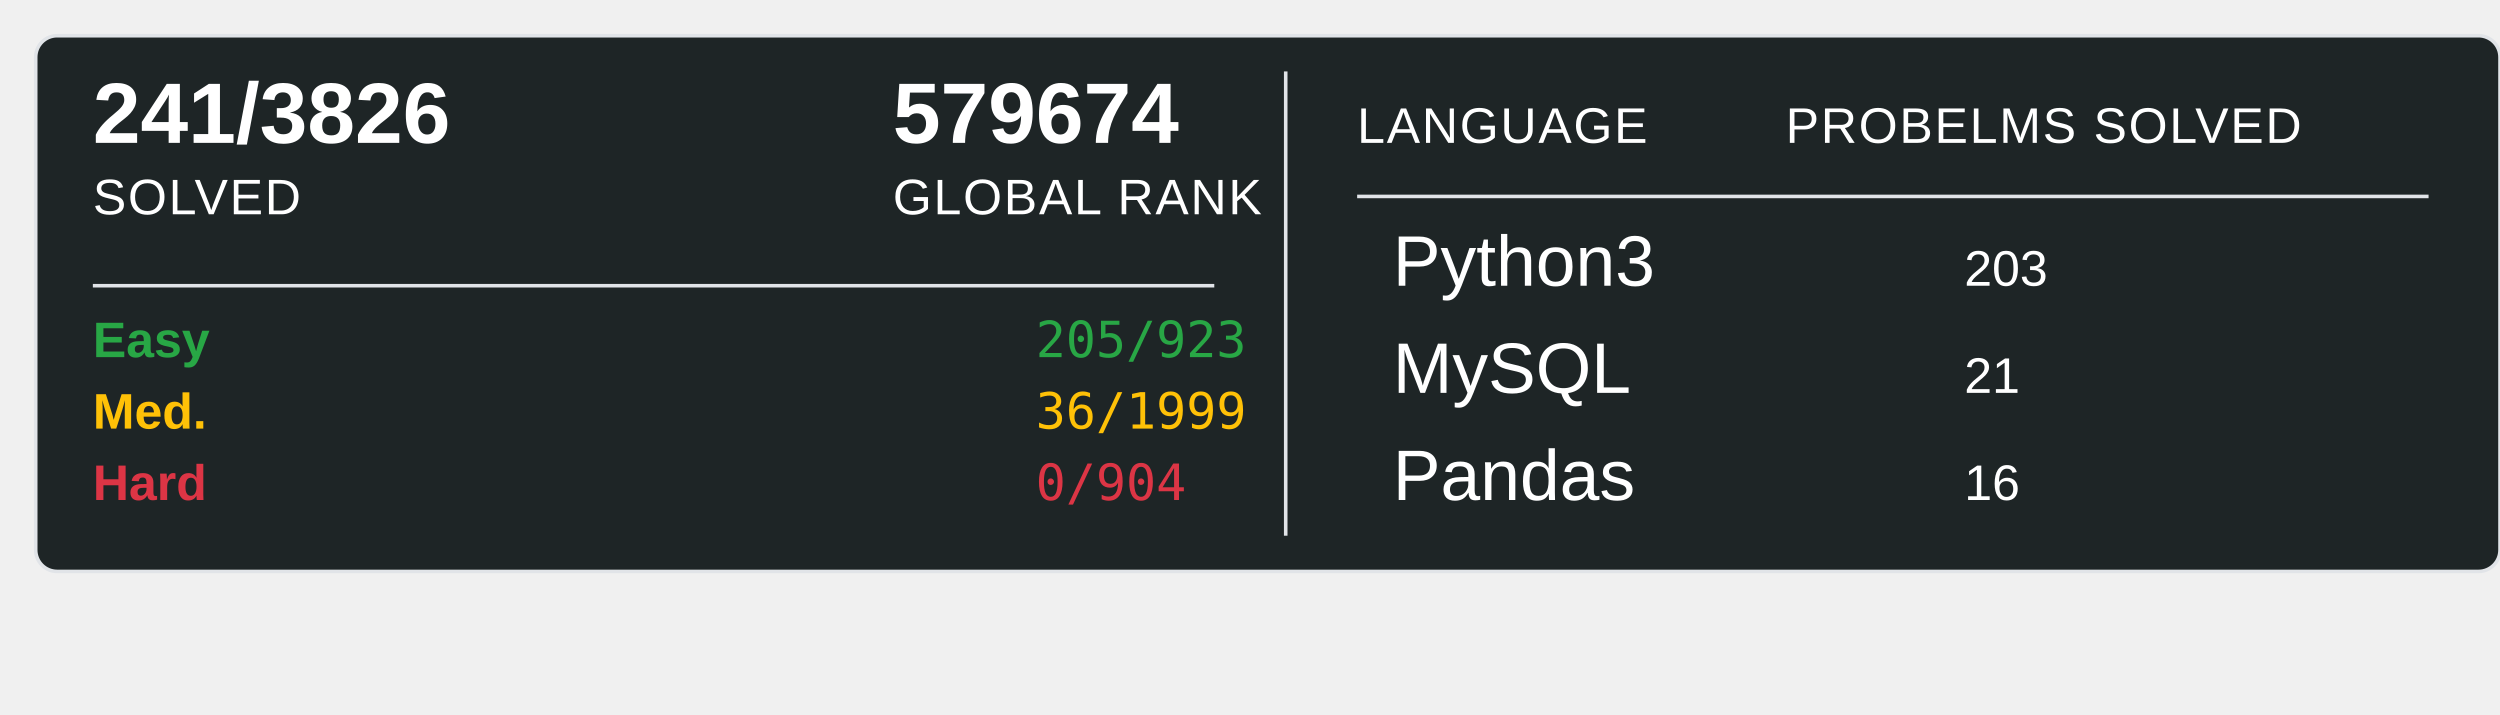
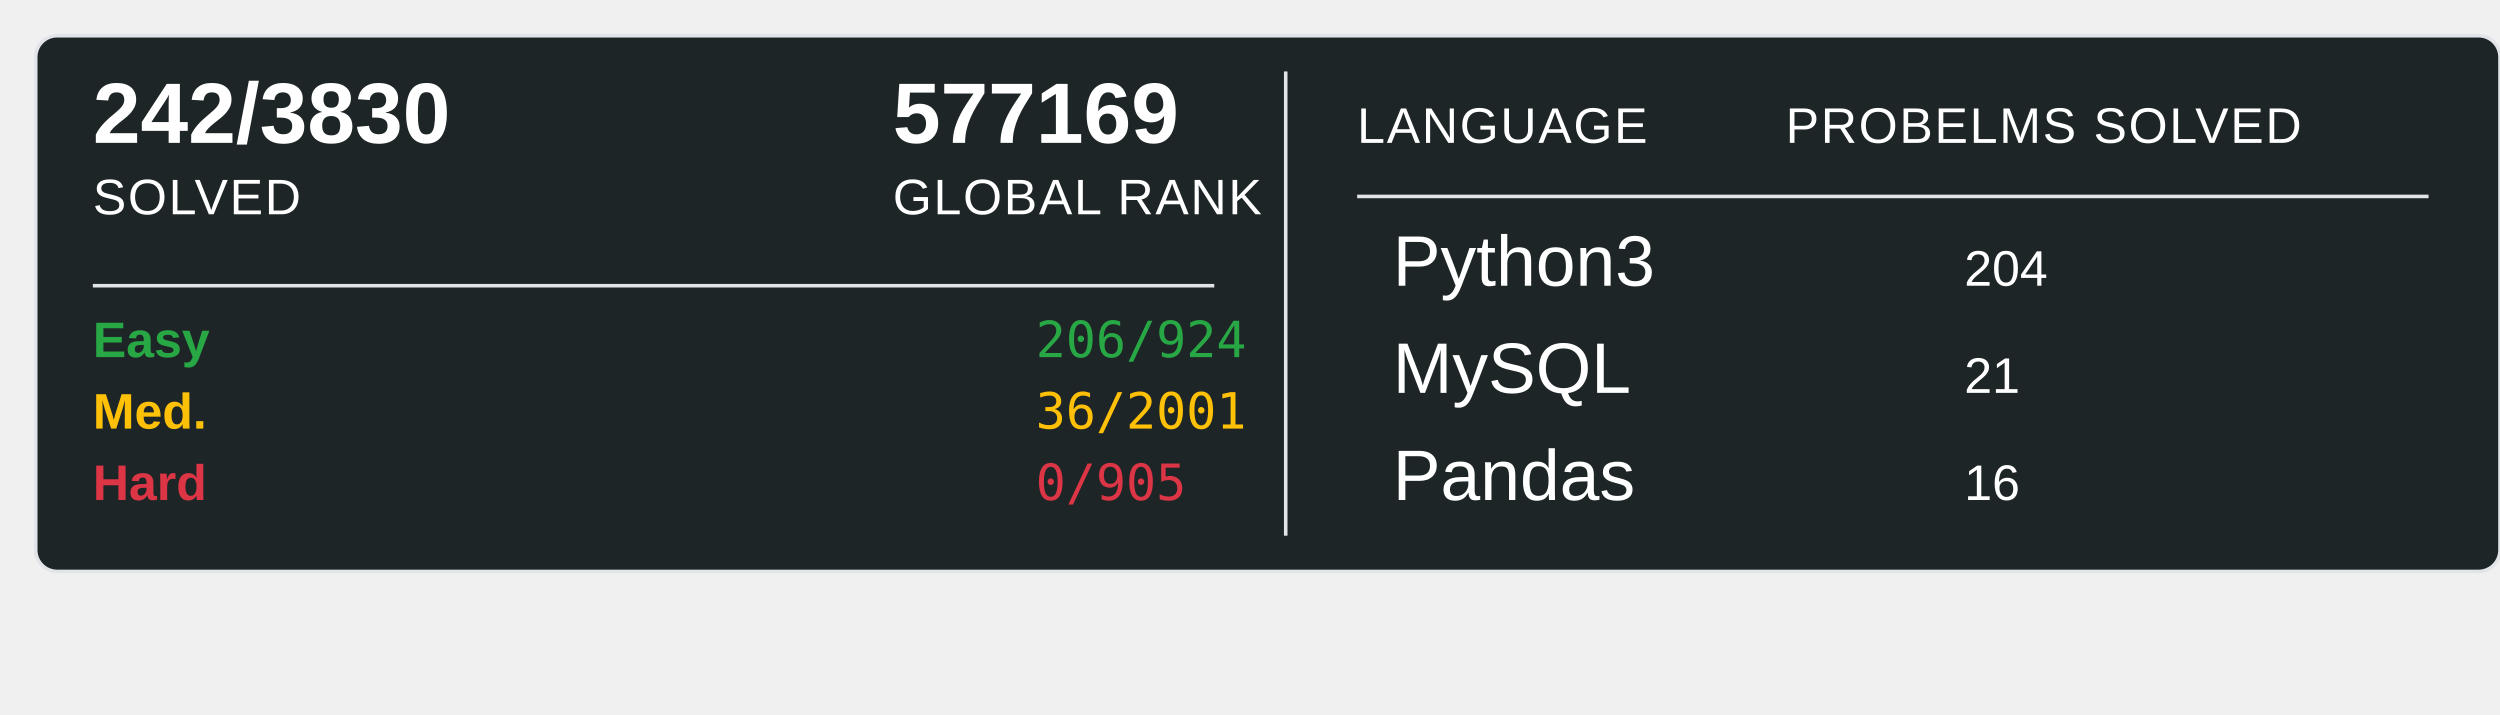
<svg xmlns="http://www.w3.org/2000/svg" width="700" height="200">
  <rect x="10" y="10" width="690" height="150" rx="6" ry="6" fill="#1E2526" stroke="#e1e4e8" stroke-width="1" />
-   <text x="26" y="40" font-family="Arial, sans-serif" font-size="24" font-weight="600" fill="#ffffff">241/3826</text>
+   <text x="26" y="40" font-family="Arial, sans-serif" font-size="24" font-weight="600" fill="#ffffff">242/3830</text>
  <text x="26" y="60" font-family="Arial, sans-serif" font-size="14" fill="#ffffff" text-transform="uppercase" letter-spacing="0.5">SOLVED</text>
-   <text x="250" y="40" font-family="Arial, sans-serif" font-size="24" font-weight="600" fill="#ffffff">579674</text>
+   <text x="250" y="40" font-family="Arial, sans-serif" font-size="24" font-weight="600" fill="#ffffff">577169</text>
  <text x="250" y="60" font-family="Arial, sans-serif" font-size="14" fill="#ffffff" text-transform="uppercase" letter-spacing="0.5">GLOBAL RANK</text>
  <line x1="26" y1="80" x2="340" y2="80" stroke="#e1e4e8" stroke-width="1" />
  <text x="26" y="100" font-family="Arial, sans-serif" font-size="14" font-weight="600" fill="#28a745">Easy</text>
-   <text x="290" y="100" font-family="monospace" font-size="14" fill="#28a745">205/923</text>
+   <text x="290" y="100" font-family="monospace" font-size="14" fill="#28a745">206/924</text>
  <text x="26" y="120" font-family="Arial, sans-serif" font-size="14" font-weight="600" fill="#ffc107">Med.</text>
-   <text x="290" y="120" font-family="monospace" font-size="14" fill="#ffc107">36/1999</text>
+   <text x="290" y="120" font-family="monospace" font-size="14" fill="#ffc107">36/2001</text>
  <text x="26" y="140" font-family="Arial, sans-serif" font-size="14" font-weight="600" fill="#dc3545">Hard</text>
-   <text x="290" y="140" font-family="monospace" font-size="14" fill="#dc3545">0/904</text>
+   <text x="290" y="140" font-family="monospace" font-size="14" fill="#dc3545">0/905</text>
  <line x1="360" y1="20" x2="360" y2="150" stroke="#e1e4e8" stroke-width="1" />
  <text x="380" y="40" font-family="Arial, sans-serif" font-size="14" fill="#ffffff" text-transform="uppercase" letter-spacing="0.5">LANGUAGE</text>
  <line x1="380" y1="55" x2="680" y2="55" stroke="#e1e4e8" stroke-width="1" />
  <text x="500" y="40" font-family="Arial, sans-serif" font-size="14" fill="#ffffff" text-transform="uppercase" letter-spacing="0.5">PROBELMS SOLVED</text>
  <text x="390" y="80" font-family="Arial, sans-serif" font-size="20" fill="#ffffff">Python3</text>
-   <text x="550" y="80" font-family="Arial, sans-serif" font-size="14" fill="#ffffff">203</text>
+   <text x="550" y="80" font-family="Arial, sans-serif" font-size="14" fill="#ffffff">204</text>
  <text x="390" y="110" font-family="Arial, sans-serif" font-size="20" fill="#ffffff">MySQL</text>
  <text x="550" y="110" font-family="Arial, sans-serif" font-size="14" fill="#ffffff">21</text>
  <text x="390" y="140" font-family="Arial, sans-serif" font-size="20" fill="#ffffff">Pandas</text>
  <text x="550" y="140" font-family="Arial, sans-serif" font-size="14" fill="#ffffff">16</text>
</svg>
